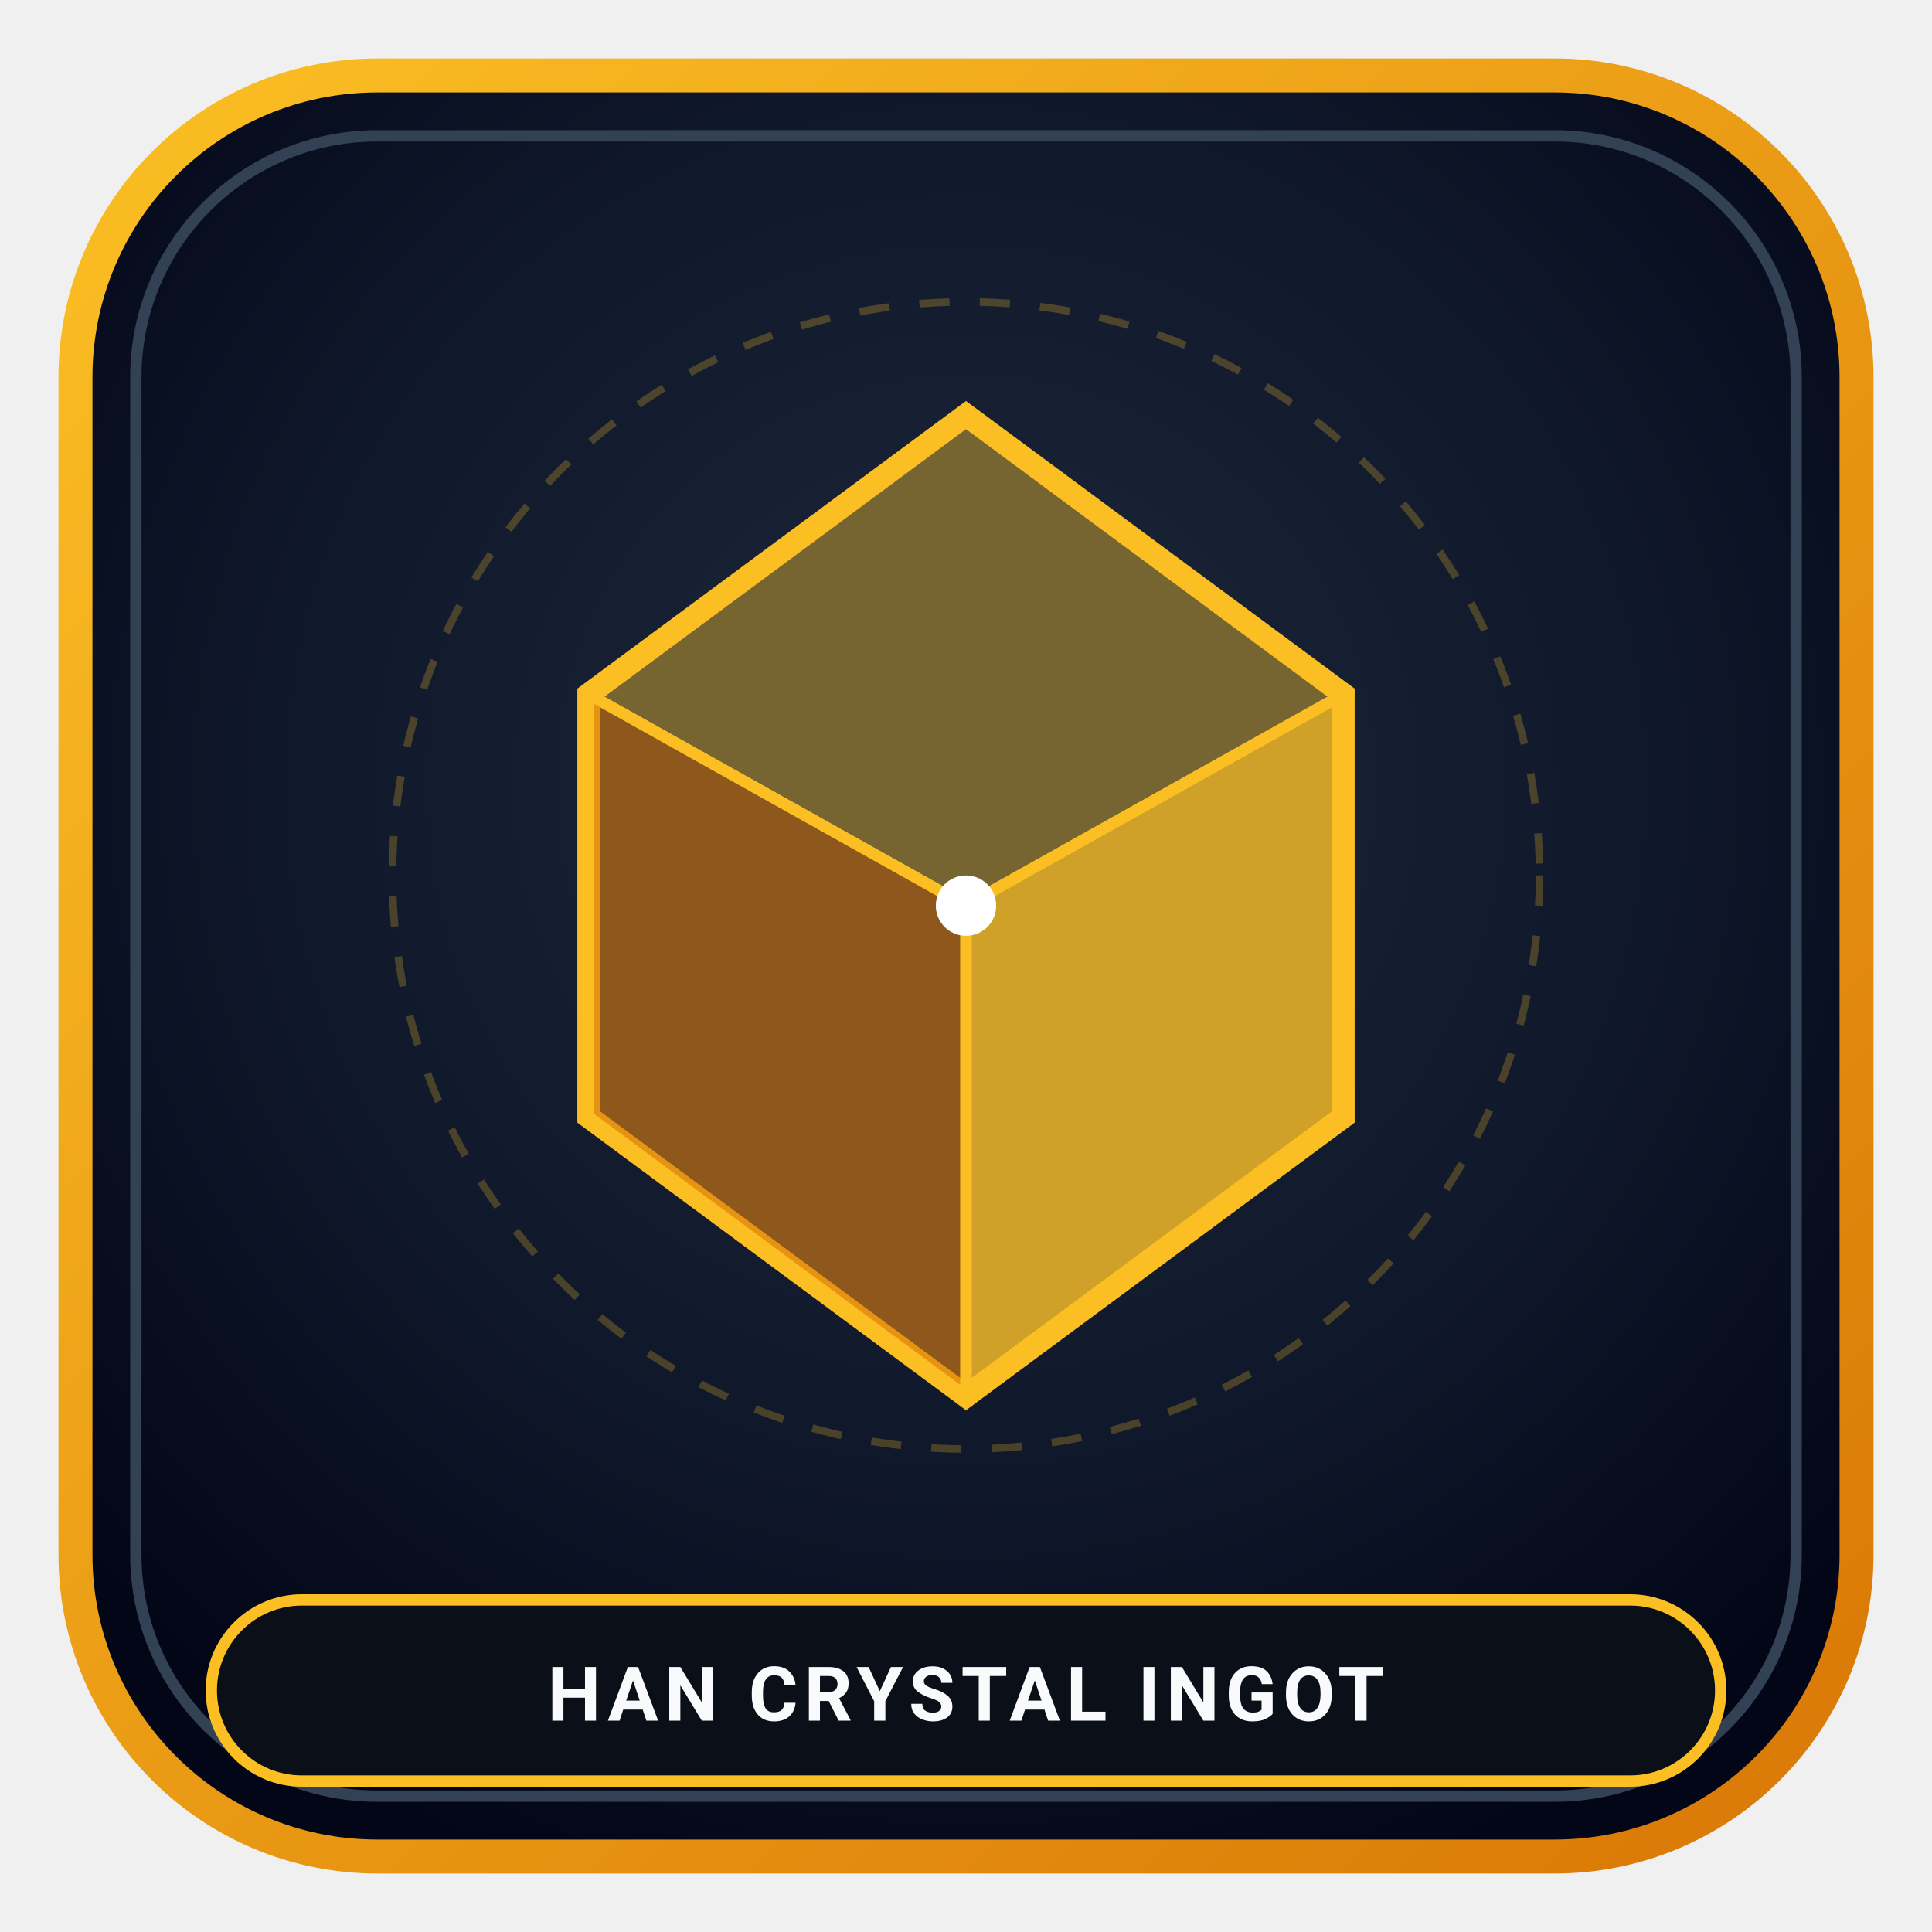
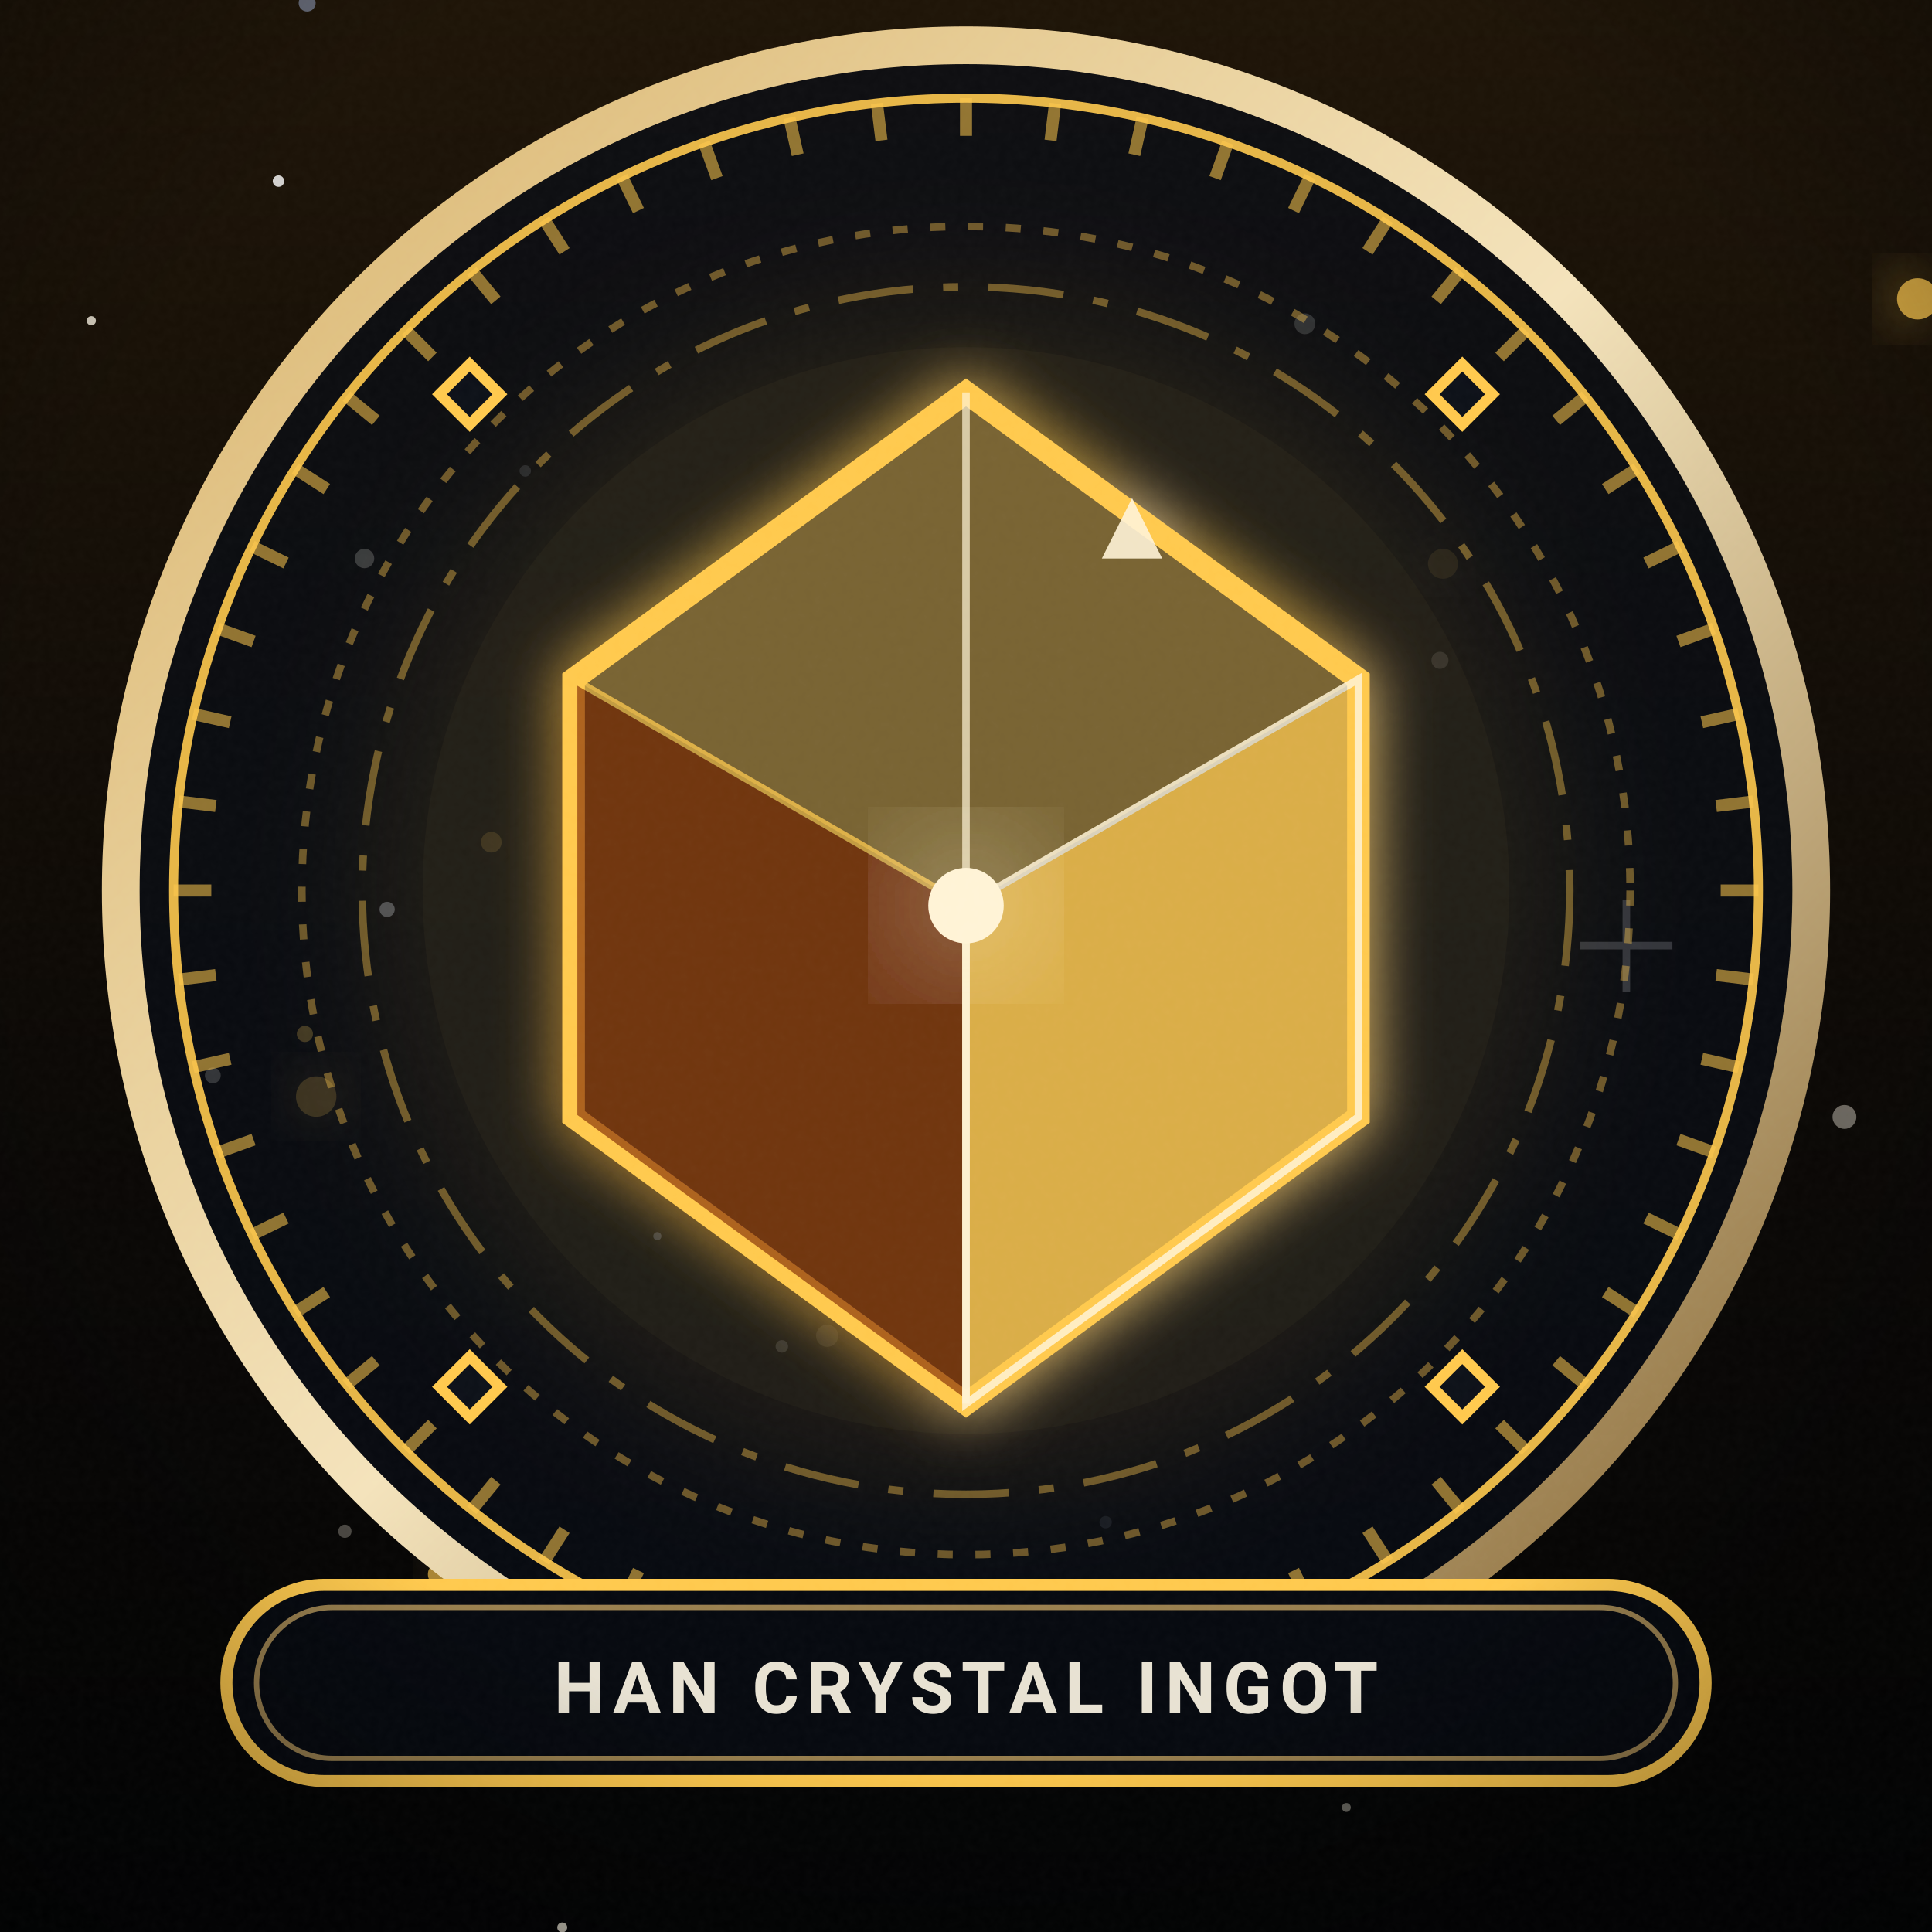
<svg xmlns="http://www.w3.org/2000/svg" viewBox="0 0 256 256" width="256" height="256">
  <defs>
-     <radialGradient id="icon-bg" cx="50%" cy="40%" r="65%">
-       <stop offset="0%" stop-color="#1e293b" />
-       <stop offset="60%" stop-color="#0f172a" />
-       <stop offset="100%" stop-color="#020617" />
+     <linearGradient id="skyG" x1="0" y1="0" x2="0" y2="1">
+       <stop offset="0%" stop-color="#1d1306" />
+       <stop offset="55%" stop-color="#0a0704" />
+       <stop offset="100%" stop-color="#010203" />
+     </linearGradient>
+     <radialGradient id="vigG" cx="50%" cy="42%" r="78%">
+       <stop offset="0%" stop-color="#000000" stop-opacity="0" />
+       <stop offset="62%" stop-color="#000000" stop-opacity="0" />
+       <stop offset="100%" stop-color="#000000" stop-opacity="0.62" />
    </radialGradient>
-     <linearGradient id="rim-grad" x1="0%" y1="0%" x2="100%" y2="100%">
-       <stop offset="0%" stop-color="#fbbf24" />
-       <stop offset="100%" stop-color="#d97706" />
+     <radialGradient id="coreG" cx="50%" cy="50%" r="50%">
+       <stop offset="0%" stop-color="#fff3d6" />
+       <stop offset="35%" stop-color="#ffc94d" />
+       <stop offset="100%" stop-color="#ffc94d" stop-opacity="0" />
+     </radialGradient>
+     <linearGradient id="giltG" x1="0" y1="0" x2="1" y2="1">
+       <stop offset="0%" stop-color="#d8b26a" />
+       <stop offset="50%" stop-color="#f4e3bb" />
+       <stop offset="100%" stop-color="#7a5a26" />
    </linearGradient>
+     <linearGradient id="ironG" x1="0" y1="0" x2="0" y2="1">
+       <stop offset="0%" stop-color="#5b6b85" />
+       <stop offset="45%" stop-color="#232c3d" />
+       <stop offset="100%" stop-color="#0c1119" />
+     </linearGradient>
+     <filter id="glowF" x="-60%" y="-60%" width="220%" height="220%">
+       <feGaussianBlur stdDeviation="4" result="b" />
+       <feMerge>
+         <feMergeNode in="b" />
+         <feMergeNode in="SourceGraphic" />
+       </feMerge>
+     </filter>
+     <filter id="bloomF" x="-80%" y="-80%" width="260%" height="260%">
+       <feGaussianBlur stdDeviation="11" result="b" />
+       <feMerge>
+         <feMergeNode in="b" />
+         <feMergeNode in="b" />
+         <feMergeNode in="SourceGraphic" />
+       </feMerge>
+     </filter>
+     <filter id="softF" x="-40%" y="-40%" width="180%" height="180%">
+       <feDropShadow dx="0" dy="4" stdDeviation="5" flood-color="#000000" flood-opacity="0.65" />
+     </filter>
+     <filter id="grainF" x="0" y="0" width="100%" height="100%">
+       <feTurbulence type="fractalNoise" baseFrequency="0.9" numOctaves="2" stitchTiles="stitch" result="n" />
+       <feColorMatrix in="n" type="matrix" values="0 0 0 0 1 0 0 0 0 1 0 0 0 0 1 0 0 0 0.045 0" />
+     </filter>
  </defs>
-   <rect x="10" y="10" width="236" height="236" rx="40" fill="url(#icon-bg)" stroke="url(#rim-grad)" stroke-width="4.5" />
-   <rect x="18" y="18" width="220" height="220" rx="32" fill="none" stroke="#334155" stroke-width="1.5" />
-   <circle cx="128" cy="116" r="76" fill="none" stroke="#fbbf24" stroke-opacity="0.25" stroke-width="1" stroke-dasharray="4,4" />
-   <polygon points="128,55 178,92 178,148 128,185 78,148 78,92" fill="#1e293b" stroke="#fbbf24" stroke-width="3" />
-   <polygon points="128,55 178,92 128,120 78,92" fill="#fbbf24" fill-opacity="0.4" stroke="#fbbf24" stroke-width="1.5" />
-   <polygon points="78,92 128,120 128,185 78,148" fill="#d97706" fill-opacity="0.6" stroke="#fbbf24" stroke-width="1.5" />
-   <polygon points="178,92 128,120 128,185 178,148" fill="#fbbf24" fill-opacity="0.8" stroke="#fbbf24" stroke-width="1.5" />
-   <circle cx="128" cy="120" r="4" fill="#ffffff" />
-   <rect x="28" y="212" width="200" height="24" rx="12" fill="#0b0f17" stroke="#fbbf24" stroke-width="1.5" />
-   <text x="128" y="228" text-anchor="middle" font-family="'Segoe UI', -apple-system, Roboto, sans-serif" font-size="10" font-weight="bold" fill="#f8fafc" letter-spacing="0.8">HAN CRYSTAL INGOT</text>
+   <rect width="256" height="256" fill="url(#skyG)" />
+   <circle cx="174.1" cy="117.0" r="1.13" fill="#e8e2d2" opacity="0.84" />
+   <circle cx="108.4" cy="225.5" r="0.72" fill="#e8e2d2" opacity="0.53" />
+   <circle cx="178.7" cy="146.3" r="1.19" fill="#bcd2ff" opacity="0.71" />
+   <circle cx="87.1" cy="163.8" r="0.54" fill="#bcd2ff" opacity="0.71" />
+   <circle cx="90.9" cy="230.4" r="1.45" fill="#e8e2d2" opacity="0.27" />
+   <circle cx="74.5" cy="255.4" r="0.66" fill="#e8e2d2" opacity="0.86" />
+   <circle cx="12.1" cy="42.5" r="0.61" fill="#e8e2d2" opacity="0.89" />
+   <circle cx="48.3" cy="74.0" r="1.29" fill="#e8e2d2" opacity="0.77" />
+   <circle cx="149.0" cy="110.1" r="0.69" fill="#e8e2d2" opacity="0.58" />
+   <circle cx="106.5" cy="165.1" r="0.79" fill="#e8e2d2" opacity="0.76" />
+   <circle cx="146.5" cy="201.7" r="0.82" fill="#bcd2ff" opacity="0.28" />
+   <circle cx="51.3" cy="120.5" r="1.01" fill="#ffffff" opacity="0.94" />
+   <circle cx="244.4" cy="148.0" r="1.58" fill="#e8e2d2" opacity="0.43" />
+   <circle cx="40.7" cy="0.4" r="1.13" fill="#bcd2ff" opacity="0.45" />
+   <circle cx="178.4" cy="239.5" r="0.59" fill="#e8e2d2" opacity="0.42" />
+   <circle cx="103.6" cy="178.4" r="0.83" fill="#ffffff" opacity="0.41" />
+   <circle cx="109.6" cy="177.0" r="1.47" fill="#e8e2d2" opacity="0.29" />
+   <circle cx="28.2" cy="142.5" r="1.05" fill="#e8e2d2" opacity="0.69" />
+   <circle cx="172.9" cy="42.9" r="1.38" fill="#e8e2d2" opacity="0.60" />
+   <circle cx="69.6" cy="62.4" r="0.76" fill="#ffffff" opacity="0.38" />
+   <circle cx="36.9" cy="24.0" r="0.76" fill="#ffffff" opacity="0.80" />
+   <circle cx="195.0" cy="218.5" r="1.29" fill="#ffffff" opacity="0.81" />
+   <circle cx="190.8" cy="87.5" r="1.13" fill="#e8e2d2" opacity="0.42" />
+   <circle cx="164.9" cy="143.6" r="0.90" fill="#e8e2d2" opacity="0.32" />
+   <circle cx="45.7" cy="202.9" r="0.88" fill="#e8e2d2" opacity="0.30" />
+   <circle cx="78.0" cy="133.1" r="0.82" fill="#bcd2ff" opacity="0.88" />
+   <path d="M 104.4 143.6 L 104.4 152.8 M 99.8 148.2 L 109.0 148.2" stroke="#ffffff" stroke-width="1" opacity="0.75" />
+   <path d="M 215.5 119.2 L 215.5 131.4 M 209.4 125.3 L 221.6 125.3" stroke="#ffffff" stroke-width="1" opacity="0.61" />
+   <circle cx="45.9" cy="215.6" r="2.61" fill="#ffc94d" opacity="0.62" filter="url(#glowF)" />
+   <circle cx="191.2" cy="74.7" r="1.98" fill="#ffc94d" opacity="0.32" filter="url(#glowF)" />
+   <circle cx="41.9" cy="145.3" r="2.68" fill="#ffc94d" opacity="0.73" filter="url(#glowF)" />
+   <circle cx="254.1" cy="39.6" r="2.73" fill="#ffc94d" opacity="0.81" filter="url(#glowF)" />
+   <circle cx="40.4" cy="137.0" r="1.07" fill="#ffc94d" opacity="0.84" filter="url(#glowF)" />
+   <circle cx="65.1" cy="111.6" r="1.37" fill="#ffc94d" opacity="0.49" filter="url(#glowF)" />
+   <circle cx="58.3" cy="208.6" r="1.60" fill="#ffc94d" opacity="0.65" filter="url(#glowF)" />
+   <circle cx="128" cy="118" r="112" fill="#070b13" opacity="0.72" />
+   <circle cx="128" cy="118" r="112" fill="none" stroke="url(#giltG)" stroke-width="5" />
+   <circle cx="128" cy="118" r="105" fill="none" stroke="#ffc94d" stroke-width="1.2" opacity="0.9" />
+   <line x1="228.0" y1="118.0" x2="233.0" y2="118.0" stroke="#ffc94d" stroke-width="1.6" opacity="0.55" />
+   <line x1="227.4" y1="129.2" x2="232.3" y2="129.8" stroke="#ffc94d" stroke-width="1.6" opacity="0.55" />
+   <line x1="225.5" y1="140.3" x2="230.4" y2="141.4" stroke="#ffc94d" stroke-width="1.6" opacity="0.55" />
+   <line x1="222.4" y1="151.0" x2="227.1" y2="152.7" stroke="#ffc94d" stroke-width="1.6" opacity="0.55" />
+   <line x1="218.1" y1="161.4" x2="222.6" y2="163.6" stroke="#ffc94d" stroke-width="1.6" opacity="0.55" />
+   <line x1="212.7" y1="171.2" x2="216.9" y2="173.9" stroke="#ffc94d" stroke-width="1.6" opacity="0.55" />
+   <line x1="206.2" y1="180.3" x2="210.1" y2="183.5" stroke="#ffc94d" stroke-width="1.6" opacity="0.55" />
+   <line x1="198.7" y1="188.7" x2="202.2" y2="192.2" stroke="#ffc94d" stroke-width="1.6" opacity="0.55" />
+   <line x1="190.3" y1="196.2" x2="193.5" y2="200.1" stroke="#ffc94d" stroke-width="1.6" opacity="0.55" />
+   <line x1="181.2" y1="202.7" x2="183.9" y2="206.9" stroke="#ffc94d" stroke-width="1.6" opacity="0.55" />
+   <line x1="171.4" y1="208.1" x2="173.6" y2="212.6" stroke="#ffc94d" stroke-width="1.6" opacity="0.55" />
+   <line x1="161.0" y1="212.4" x2="162.7" y2="217.1" stroke="#ffc94d" stroke-width="1.6" opacity="0.55" />
+   <line x1="150.3" y1="215.5" x2="151.4" y2="220.4" stroke="#ffc94d" stroke-width="1.6" opacity="0.55" />
+   <line x1="139.2" y1="217.4" x2="139.8" y2="222.3" stroke="#ffc94d" stroke-width="1.6" opacity="0.55" />
+   <line x1="128.0" y1="218.0" x2="128.0" y2="223.0" stroke="#ffc94d" stroke-width="1.6" opacity="0.55" />
+   <line x1="116.8" y1="217.4" x2="116.2" y2="222.3" stroke="#ffc94d" stroke-width="1.6" opacity="0.55" />
+   <line x1="105.7" y1="215.5" x2="104.6" y2="220.4" stroke="#ffc94d" stroke-width="1.6" opacity="0.55" />
+   <line x1="95.0" y1="212.4" x2="93.3" y2="217.1" stroke="#ffc94d" stroke-width="1.6" opacity="0.55" />
+   <line x1="84.6" y1="208.1" x2="82.4" y2="212.6" stroke="#ffc94d" stroke-width="1.6" opacity="0.55" />
+   <line x1="74.8" y1="202.7" x2="72.1" y2="206.9" stroke="#ffc94d" stroke-width="1.6" opacity="0.55" />
+   <line x1="65.7" y1="196.2" x2="62.5" y2="200.1" stroke="#ffc94d" stroke-width="1.6" opacity="0.55" />
+   <line x1="57.3" y1="188.7" x2="53.8" y2="192.2" stroke="#ffc94d" stroke-width="1.6" opacity="0.55" />
+   <line x1="49.8" y1="180.3" x2="45.9" y2="183.5" stroke="#ffc94d" stroke-width="1.6" opacity="0.55" />
+   <line x1="43.3" y1="171.2" x2="39.1" y2="173.9" stroke="#ffc94d" stroke-width="1.6" opacity="0.55" />
+   <line x1="37.9" y1="161.4" x2="33.4" y2="163.6" stroke="#ffc94d" stroke-width="1.6" opacity="0.55" />
+   <line x1="33.6" y1="151.0" x2="28.9" y2="152.7" stroke="#ffc94d" stroke-width="1.6" opacity="0.55" />
+   <line x1="30.5" y1="140.3" x2="25.6" y2="141.4" stroke="#ffc94d" stroke-width="1.6" opacity="0.55" />
+   <line x1="28.6" y1="129.2" x2="23.7" y2="129.8" stroke="#ffc94d" stroke-width="1.6" opacity="0.55" />
+   <line x1="28.0" y1="118.0" x2="23.0" y2="118.0" stroke="#ffc94d" stroke-width="1.6" opacity="0.55" />
+   <line x1="28.6" y1="106.8" x2="23.7" y2="106.2" stroke="#ffc94d" stroke-width="1.6" opacity="0.55" />
+   <line x1="30.5" y1="95.7" x2="25.6" y2="94.6" stroke="#ffc94d" stroke-width="1.6" opacity="0.55" />
+   <line x1="33.6" y1="85.0" x2="28.9" y2="83.3" stroke="#ffc94d" stroke-width="1.6" opacity="0.55" />
+   <line x1="37.9" y1="74.6" x2="33.4" y2="72.4" stroke="#ffc94d" stroke-width="1.6" opacity="0.55" />
+   <line x1="43.3" y1="64.8" x2="39.1" y2="62.1" stroke="#ffc94d" stroke-width="1.6" opacity="0.55" />
+   <line x1="49.8" y1="55.7" x2="45.9" y2="52.5" stroke="#ffc94d" stroke-width="1.6" opacity="0.55" />
+   <line x1="57.3" y1="47.3" x2="53.8" y2="43.8" stroke="#ffc94d" stroke-width="1.6" opacity="0.55" />
+   <line x1="65.7" y1="39.8" x2="62.5" y2="35.9" stroke="#ffc94d" stroke-width="1.6" opacity="0.55" />
+   <line x1="74.8" y1="33.3" x2="72.1" y2="29.1" stroke="#ffc94d" stroke-width="1.6" opacity="0.55" />
+   <line x1="84.6" y1="27.9" x2="82.4" y2="23.4" stroke="#ffc94d" stroke-width="1.6" opacity="0.55" />
+   <line x1="95.0" y1="23.6" x2="93.3" y2="18.9" stroke="#ffc94d" stroke-width="1.6" opacity="0.55" />
+   <line x1="105.7" y1="20.5" x2="104.6" y2="15.6" stroke="#ffc94d" stroke-width="1.6" opacity="0.55" />
+   <line x1="116.8" y1="18.6" x2="116.2" y2="13.7" stroke="#ffc94d" stroke-width="1.6" opacity="0.55" />
+   <line x1="128.0" y1="18.0" x2="128.0" y2="13.0" stroke="#ffc94d" stroke-width="1.6" opacity="0.55" />
+   <line x1="139.2" y1="18.6" x2="139.8" y2="13.7" stroke="#ffc94d" stroke-width="1.6" opacity="0.55" />
+   <line x1="150.3" y1="20.5" x2="151.4" y2="15.6" stroke="#ffc94d" stroke-width="1.6" opacity="0.55" />
+   <line x1="161.0" y1="23.6" x2="162.7" y2="18.9" stroke="#ffc94d" stroke-width="1.6" opacity="0.55" />
+   <line x1="171.4" y1="27.9" x2="173.6" y2="23.4" stroke="#ffc94d" stroke-width="1.6" opacity="0.55" />
+   <line x1="181.2" y1="33.3" x2="183.9" y2="29.1" stroke="#ffc94d" stroke-width="1.6" opacity="0.55" />
+   <line x1="190.3" y1="39.8" x2="193.5" y2="35.9" stroke="#ffc94d" stroke-width="1.6" opacity="0.55" />
+   <line x1="198.7" y1="47.3" x2="202.2" y2="43.8" stroke="#ffc94d" stroke-width="1.6" opacity="0.55" />
+   <line x1="206.2" y1="55.7" x2="210.1" y2="52.5" stroke="#ffc94d" stroke-width="1.6" opacity="0.55" />
+   <line x1="212.7" y1="64.8" x2="216.9" y2="62.1" stroke="#ffc94d" stroke-width="1.6" opacity="0.55" />
+   <line x1="218.1" y1="74.6" x2="222.6" y2="72.4" stroke="#ffc94d" stroke-width="1.6" opacity="0.55" />
+   <line x1="222.4" y1="85.0" x2="227.1" y2="83.3" stroke="#ffc94d" stroke-width="1.6" opacity="0.55" />
+   <line x1="225.5" y1="95.7" x2="230.4" y2="94.6" stroke="#ffc94d" stroke-width="1.6" opacity="0.55" />
+   <line x1="227.4" y1="106.8" x2="232.3" y2="106.2" stroke="#ffc94d" stroke-width="1.6" opacity="0.55" />
+   <circle cx="128" cy="118" r="88" fill="none" stroke="#ffc94d" stroke-width="1" stroke-dasharray="2,3" opacity="0.4" />
+   <circle cx="128" cy="118" r="80" fill="none" stroke="#ffc94d" stroke-width="1" stroke-dasharray="10,4,2,4" opacity="0.4" />
+   <polygon points="193.761,179.761 197.761,183.761 193.761,187.761 189.761,183.761" fill="#0b0f17" stroke="#ffc94d" stroke-width="1.4" />
+   <polygon points="62.239,179.761 66.239,183.761 62.239,187.761 58.239,183.761" fill="#0b0f17" stroke="#ffc94d" stroke-width="1.4" />
+   <polygon points="62.239,48.239 66.239,52.239 62.239,56.239 58.239,52.239" fill="#0b0f17" stroke="#ffc94d" stroke-width="1.4" />
+   <polygon points="193.761,48.239 197.761,52.239 193.761,56.239 189.761,52.239" fill="#0b0f17" stroke="#ffc94d" stroke-width="1.4" />
+   <circle cx="128" cy="118" r="72" fill="#ffc94d" opacity="0.10" filter="url(#bloomF)" />
+   <g filter="url(#glowF)">
+     <polygon points="128,52 180,90 180,148 128,186 76,148 76,90" fill="#0a0f1a" stroke="#ffc94d" stroke-width="3" />
+     <polygon points="128,52 180,90 128,120 76,90" fill="#ffc94d" opacity="0.45" />
+     <polygon points="76,90 128,120 128,186 76,148" fill="#92400e" opacity="0.75" stroke="#ffc94d" stroke-width="1" />
+     <polygon points="180,90 128,120 128,186 180,148" fill="#ffc94d" opacity="0.85" stroke="#fff3d6" stroke-width="1" />
+     <line x1="128" y1="52" x2="128" y2="186" stroke="#fff3d6" stroke-width="1" opacity="0.7" />
+     <circle cx="128" cy="120" r="5" fill="#fff3d6" filter="url(#bloomF)" />
+     <polygon points="150,66 154,74 146,74" fill="#fff3d6" opacity="0.9" />
+   </g>
+   <rect x="30" y="210" width="196" height="26" rx="13" fill="#05080e" stroke="#ffc94d" stroke-width="1.6" />
+   <rect x="34" y="213" width="188" height="20" rx="10" fill="none" stroke="#d8b26a" stroke-width="0.7" opacity="0.7" />
+   <text x="128" y="227" text-anchor="middle" font-family="'Segoe UI',-apple-system,Roboto,'Helvetica Neue',sans-serif" font-size="9.5" font-weight="bold" fill="#e8e2d2" letter-spacing="1">HAN CRYSTAL INGOT</text>
+   <rect width="256" height="256" fill="url(#vigG)" />
+   <rect width="256" height="256" filter="url(#grainF)" opacity="0.55" />
</svg>
